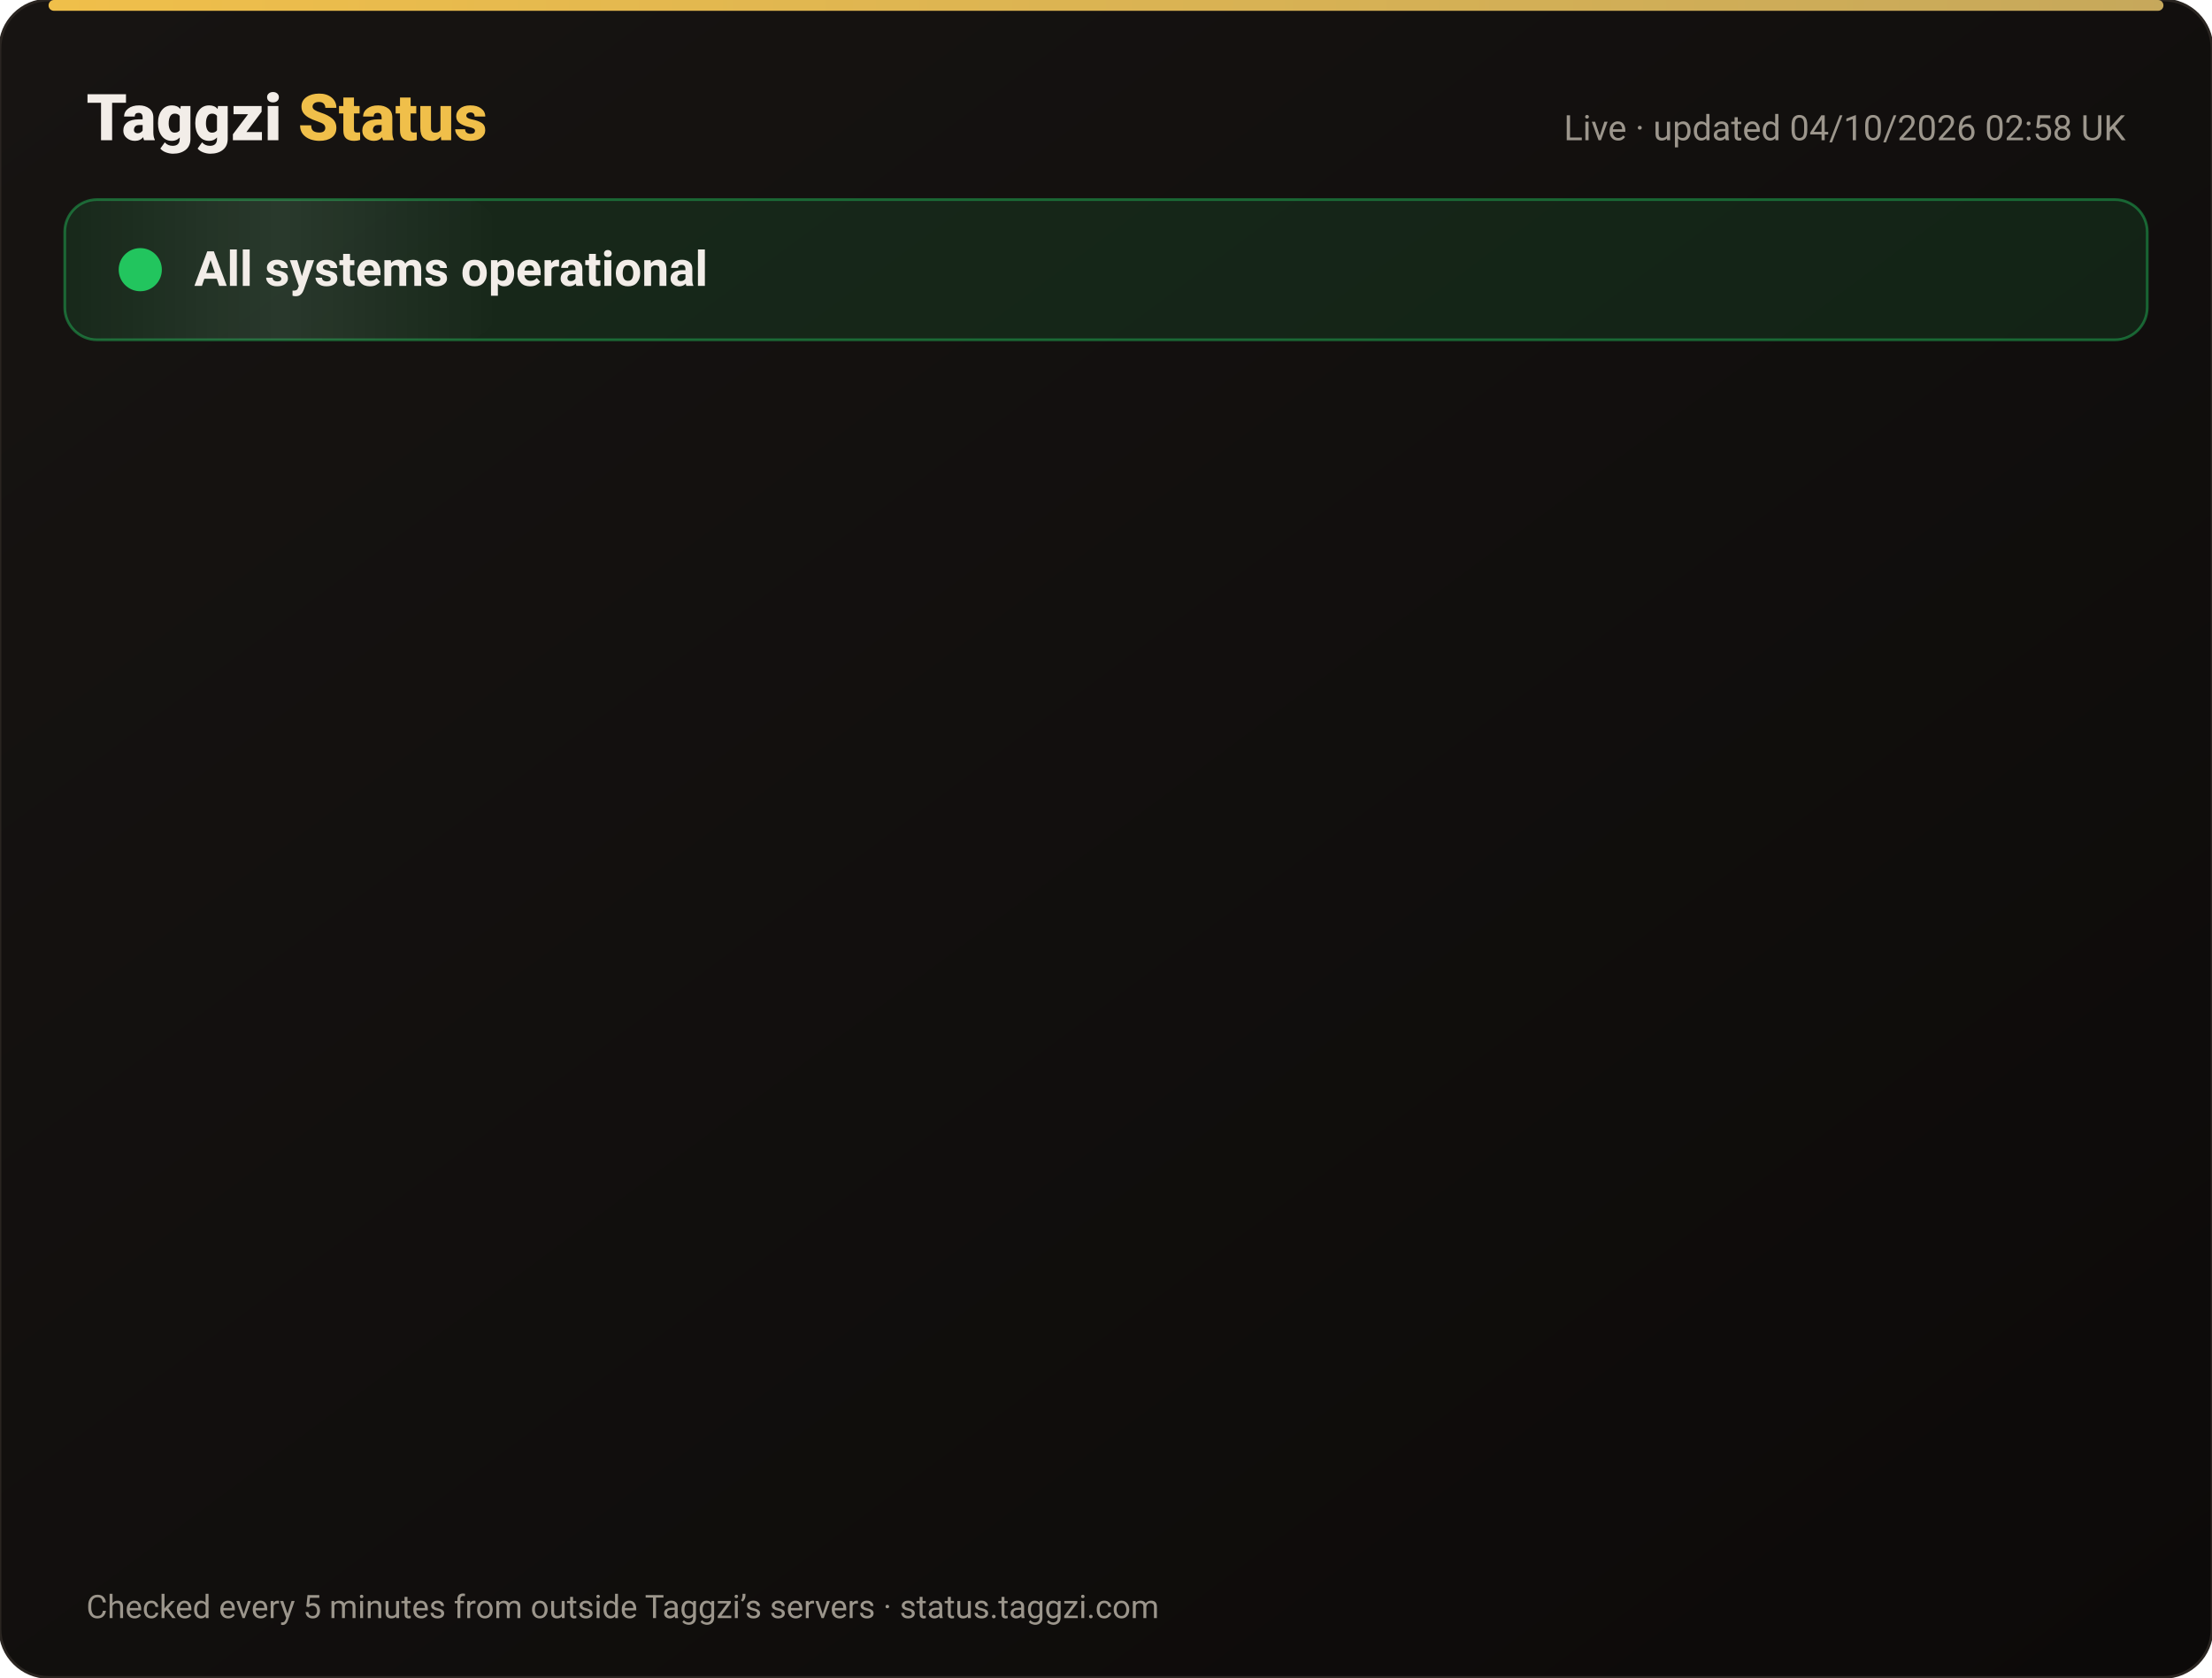
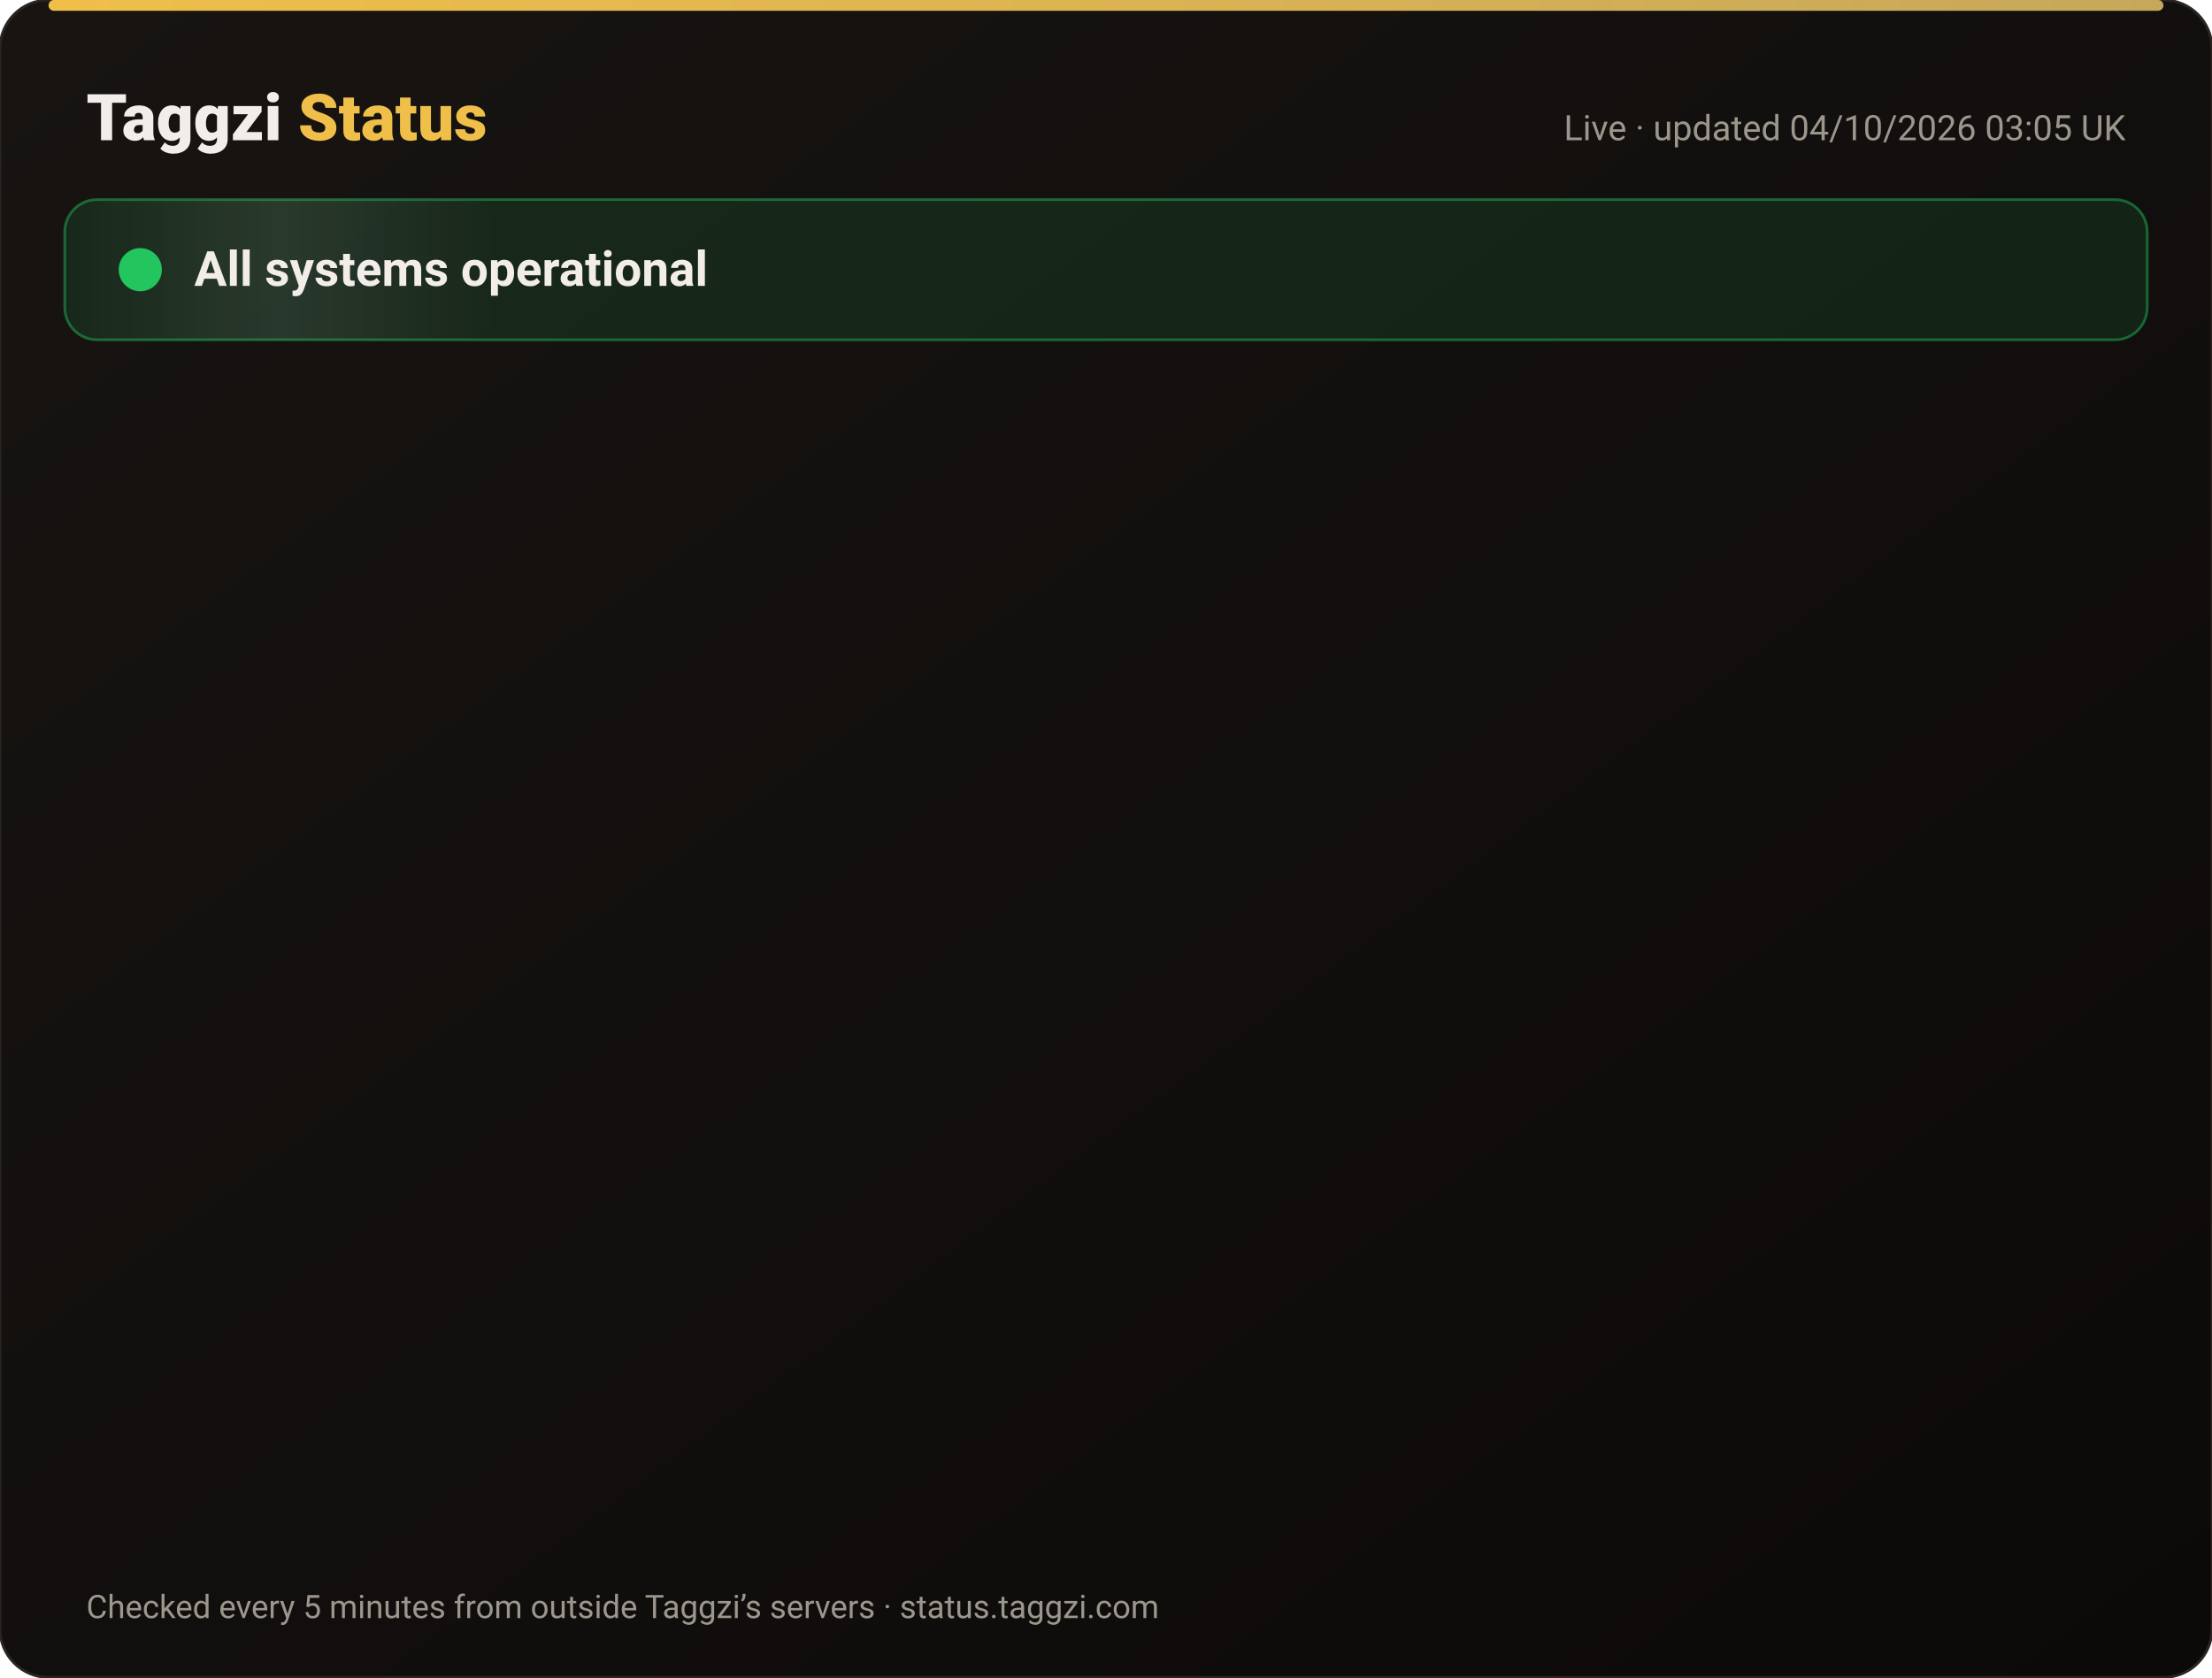
<svg xmlns="http://www.w3.org/2000/svg" width="820" height="622" viewBox="0 0 820 622" font-family="-apple-system,Segoe UI,Roboto,Helvetica,Arial,sans-serif">
  <defs>
    <linearGradient id="bg" x1="0" y1="0" x2="1" y2="1">
      <stop offset="0" stop-color="#171412" />
      <stop offset="1" stop-color="#0C0A09" />
    </linearGradient>
    <linearGradient id="gold" x1="0" x2="1">
      <stop offset="0" stop-color="#F0BF4A" />
      <stop offset="1" stop-color="#c6a85b" />
    </linearGradient>
    <linearGradient id="shine" x1="0" x2="1">
      <stop offset="0" stop-color="#fff" stop-opacity="0" />
      <stop offset=".5" stop-color="#fff" stop-opacity=".08" />
      <stop offset="1" stop-color="#fff" stop-opacity="0" />
    </linearGradient>
  </defs>
  <rect width="820" height="622" rx="18" fill="url(#bg)" stroke="#2a2521" />
  <rect x="18" y="0" width="784" height="4" rx="2" fill="url(#gold)" />
  <text x="32" y="52" font-size="24" font-weight="800" fill="#F2EDE8">Taggzi <tspan fill="#F0BF4A">Status</tspan>
  </text>
-   <text x="788" y="52" font-size="13" fill="#9C968C" text-anchor="end">Live · updated 04/10/2026 02:58 UK</text>
+   <text x="788" y="52" font-size="13" fill="#9C968C" text-anchor="end">Live · updated 04/10/2026 03:05 UK</text>
  <rect x="24" y="74" width="772" height="52" rx="12" fill="#22c55e" fill-opacity=".12" stroke="#22c55e" stroke-opacity=".45" />
  <rect x="24" y="74" width="160" height="52" rx="12" fill="url(#shine)">
    <animate attributeName="x" from="-160" to="820" dur="4s" repeatCount="indefinite" />
  </rect>
  <circle cx="52" cy="100" r="7" fill="#22c55e" />
  <circle cx="52" cy="100" r="7" fill="none" stroke="#22c55e" stroke-width="2">
    <animate attributeName="r" values="7;15;7" dur="2s" repeatCount="indefinite" />
    <animate attributeName="opacity" values=".9;0;.9" dur="2s" repeatCount="indefinite" />
  </circle>
  <text x="72" y="106" font-size="18" font-weight="700" fill="#F2EDE8">All systems operational</text>
  <g opacity="0">
    <animate attributeName="opacity" from="0" to="1" begin="0.00s" dur=".6s" fill="freeze" />
    <line x1="32" y1="188" x2="788" y2="188" stroke="#2a2521" />
    <circle cx="44" cy="166" r="6" fill="#22c55e">
      <animate attributeName="opacity" values="1;.45;1" dur="2.4s" begin="0.00s" repeatCount="indefinite" />
    </circle>
    <text x="62" y="171" font-size="15" font-weight="650" fill="#F2EDE8">Website</text>
    <text x="630" y="171" font-size="13" fill="#9C968C" text-anchor="end">100.00% uptime</text>
    <rect x="648" y="154" width="140" height="24" rx="12" fill="#22c55e" fill-opacity=".14" stroke="#22c55e" stroke-opacity=".5" />
    <text x="718" y="171" font-size="12" font-weight="700" fill="#22c55e" text-anchor="middle">Operational</text>
  </g>
  <g opacity="0">
    <animate attributeName="opacity" from="0" to="1" begin="0.15s" dur=".6s" fill="freeze" />
    <line x1="32" y1="234" x2="788" y2="234" stroke="#2a2521" />
    <circle cx="44" cy="212" r="6" fill="#22c55e">
      <animate attributeName="opacity" values="1;.45;1" dur="2.4s" begin="0.15s" repeatCount="indefinite" />
    </circle>
    <text x="62" y="217" font-size="15" font-weight="650" fill="#F2EDE8">Tag scans</text>
    <text x="630" y="217" font-size="13" fill="#9C968C" text-anchor="end">100.00% uptime</text>
    <rect x="648" y="200" width="140" height="24" rx="12" fill="#22c55e" fill-opacity=".14" stroke="#22c55e" stroke-opacity=".5" />
    <text x="718" y="217" font-size="12" font-weight="700" fill="#22c55e" text-anchor="middle">Operational</text>
  </g>
  <g opacity="0">
    <animate attributeName="opacity" from="0" to="1" begin="0.30s" dur=".6s" fill="freeze" />
    <line x1="32" y1="280" x2="788" y2="280" stroke="#2a2521" />
    <circle cx="44" cy="258" r="6" fill="#22c55e">
      <animate attributeName="opacity" values="1;.45;1" dur="2.4s" begin="0.30s" repeatCount="indefinite" />
    </circle>
    <text x="62" y="263" font-size="15" font-weight="650" fill="#F2EDE8">Manual tag lookup</text>
    <text x="630" y="263" font-size="13" fill="#9C968C" text-anchor="end">100.00% uptime</text>
    <rect x="648" y="246" width="140" height="24" rx="12" fill="#22c55e" fill-opacity=".14" stroke="#22c55e" stroke-opacity=".5" />
    <text x="718" y="263" font-size="12" font-weight="700" fill="#22c55e" text-anchor="middle">Operational</text>
  </g>
  <g opacity="0">
    <animate attributeName="opacity" from="0" to="1" begin="0.45s" dur=".6s" fill="freeze" />
    <line x1="32" y1="326" x2="788" y2="326" stroke="#2a2521" />
    <circle cx="44" cy="304" r="6" fill="#22c55e">
      <animate attributeName="opacity" values="1;.45;1" dur="2.4s" begin="0.45s" repeatCount="indefinite" />
    </circle>
    <text x="62" y="309" font-size="15" font-weight="650" fill="#F2EDE8">App &amp; login</text>
    <text x="630" y="309" font-size="13" fill="#9C968C" text-anchor="end">100.00% uptime</text>
    <rect x="648" y="292" width="140" height="24" rx="12" fill="#22c55e" fill-opacity=".14" stroke="#22c55e" stroke-opacity=".5" />
    <text x="718" y="309" font-size="12" font-weight="700" fill="#22c55e" text-anchor="middle">Operational</text>
  </g>
  <g opacity="0">
    <animate attributeName="opacity" from="0" to="1" begin="0.60s" dur=".6s" fill="freeze" />
    <line x1="32" y1="372" x2="788" y2="372" stroke="#2a2521" />
    <circle cx="44" cy="350" r="6" fill="#22c55e">
      <animate attributeName="opacity" values="1;.45;1" dur="2.4s" begin="0.60s" repeatCount="indefinite" />
    </circle>
    <text x="62" y="355" font-size="15" font-weight="650" fill="#F2EDE8">Community alerts</text>
    <text x="630" y="355" font-size="13" fill="#9C968C" text-anchor="end">100.00% uptime</text>
    <rect x="648" y="338" width="140" height="24" rx="12" fill="#22c55e" fill-opacity=".14" stroke="#22c55e" stroke-opacity=".5" />
    <text x="718" y="355" font-size="12" font-weight="700" fill="#22c55e" text-anchor="middle">Operational</text>
  </g>
  <g opacity="0">
    <animate attributeName="opacity" from="0" to="1" begin="0.75s" dur=".6s" fill="freeze" />
    <line x1="32" y1="418" x2="788" y2="418" stroke="#2a2521" />
    <circle cx="44" cy="396" r="6" fill="#22c55e">
      <animate attributeName="opacity" values="1;.45;1" dur="2.4s" begin="0.75s" repeatCount="indefinite" />
    </circle>
    <text x="62" y="401" font-size="15" font-weight="650" fill="#F2EDE8">Private calling</text>
    <text x="630" y="401" font-size="13" fill="#9C968C" text-anchor="end">100.00% uptime</text>
    <rect x="648" y="384" width="140" height="24" rx="12" fill="#22c55e" fill-opacity=".14" stroke="#22c55e" stroke-opacity=".5" />
    <text x="718" y="401" font-size="12" font-weight="700" fill="#22c55e" text-anchor="middle">Operational</text>
  </g>
  <g opacity="0">
    <animate attributeName="opacity" from="0" to="1" begin="0.90s" dur=".6s" fill="freeze" />
    <line x1="32" y1="464" x2="788" y2="464" stroke="#2a2521" />
    <circle cx="44" cy="442" r="6" fill="#22c55e">
      <animate attributeName="opacity" values="1;.45;1" dur="2.4s" begin="0.90s" repeatCount="indefinite" />
    </circle>
    <text x="62" y="447" font-size="15" font-weight="650" fill="#F2EDE8">Payments</text>
    <text x="630" y="447" font-size="13" fill="#9C968C" text-anchor="end">100.00% uptime</text>
    <rect x="648" y="430" width="140" height="24" rx="12" fill="#22c55e" fill-opacity=".14" stroke="#22c55e" stroke-opacity=".5" />
    <text x="718" y="447" font-size="12" font-weight="700" fill="#22c55e" text-anchor="middle">Operational</text>
  </g>
  <g opacity="0">
    <animate attributeName="opacity" from="0" to="1" begin="1.05s" dur=".6s" fill="freeze" />
    <line x1="32" y1="510" x2="788" y2="510" stroke="#2a2521" />
    <circle cx="44" cy="488" r="6" fill="#22c55e">
      <animate attributeName="opacity" values="1;.45;1" dur="2.4s" begin="1.05s" repeatCount="indefinite" />
    </circle>
    <text x="62" y="493" font-size="15" font-weight="650" fill="#F2EDE8">Email &amp; support</text>
    <text x="630" y="493" font-size="13" fill="#9C968C" text-anchor="end">100.00% uptime</text>
    <rect x="648" y="476" width="140" height="24" rx="12" fill="#22c55e" fill-opacity=".14" stroke="#22c55e" stroke-opacity=".5" />
    <text x="718" y="493" font-size="12" font-weight="700" fill="#22c55e" text-anchor="middle">Operational</text>
  </g>
  <g opacity="0">
    <animate attributeName="opacity" from="0" to="1" begin="1.20s" dur=".6s" fill="freeze" />
    <line x1="32" y1="556" x2="788" y2="556" stroke="#2a2521" />
    <circle cx="44" cy="534" r="6" fill="#22c55e">
      <animate attributeName="opacity" values="1;.45;1" dur="2.4s" begin="1.20s" repeatCount="indefinite" />
    </circle>
    <text x="62" y="539" font-size="15" font-weight="650" fill="#F2EDE8">Secure connection (SSL)</text>
    <text x="630" y="539" font-size="13" fill="#9C968C" text-anchor="end">100.00% uptime</text>
    <rect x="648" y="522" width="140" height="24" rx="12" fill="#22c55e" fill-opacity=".14" stroke="#22c55e" stroke-opacity=".5" />
    <text x="718" y="539" font-size="12" font-weight="700" fill="#22c55e" text-anchor="middle">Operational</text>
  </g>
  <text x="32" y="600" font-size="12" fill="#9C968C">Checked every 5 minutes from outside Taggzi’s servers · status.taggzi.com</text>
</svg>
